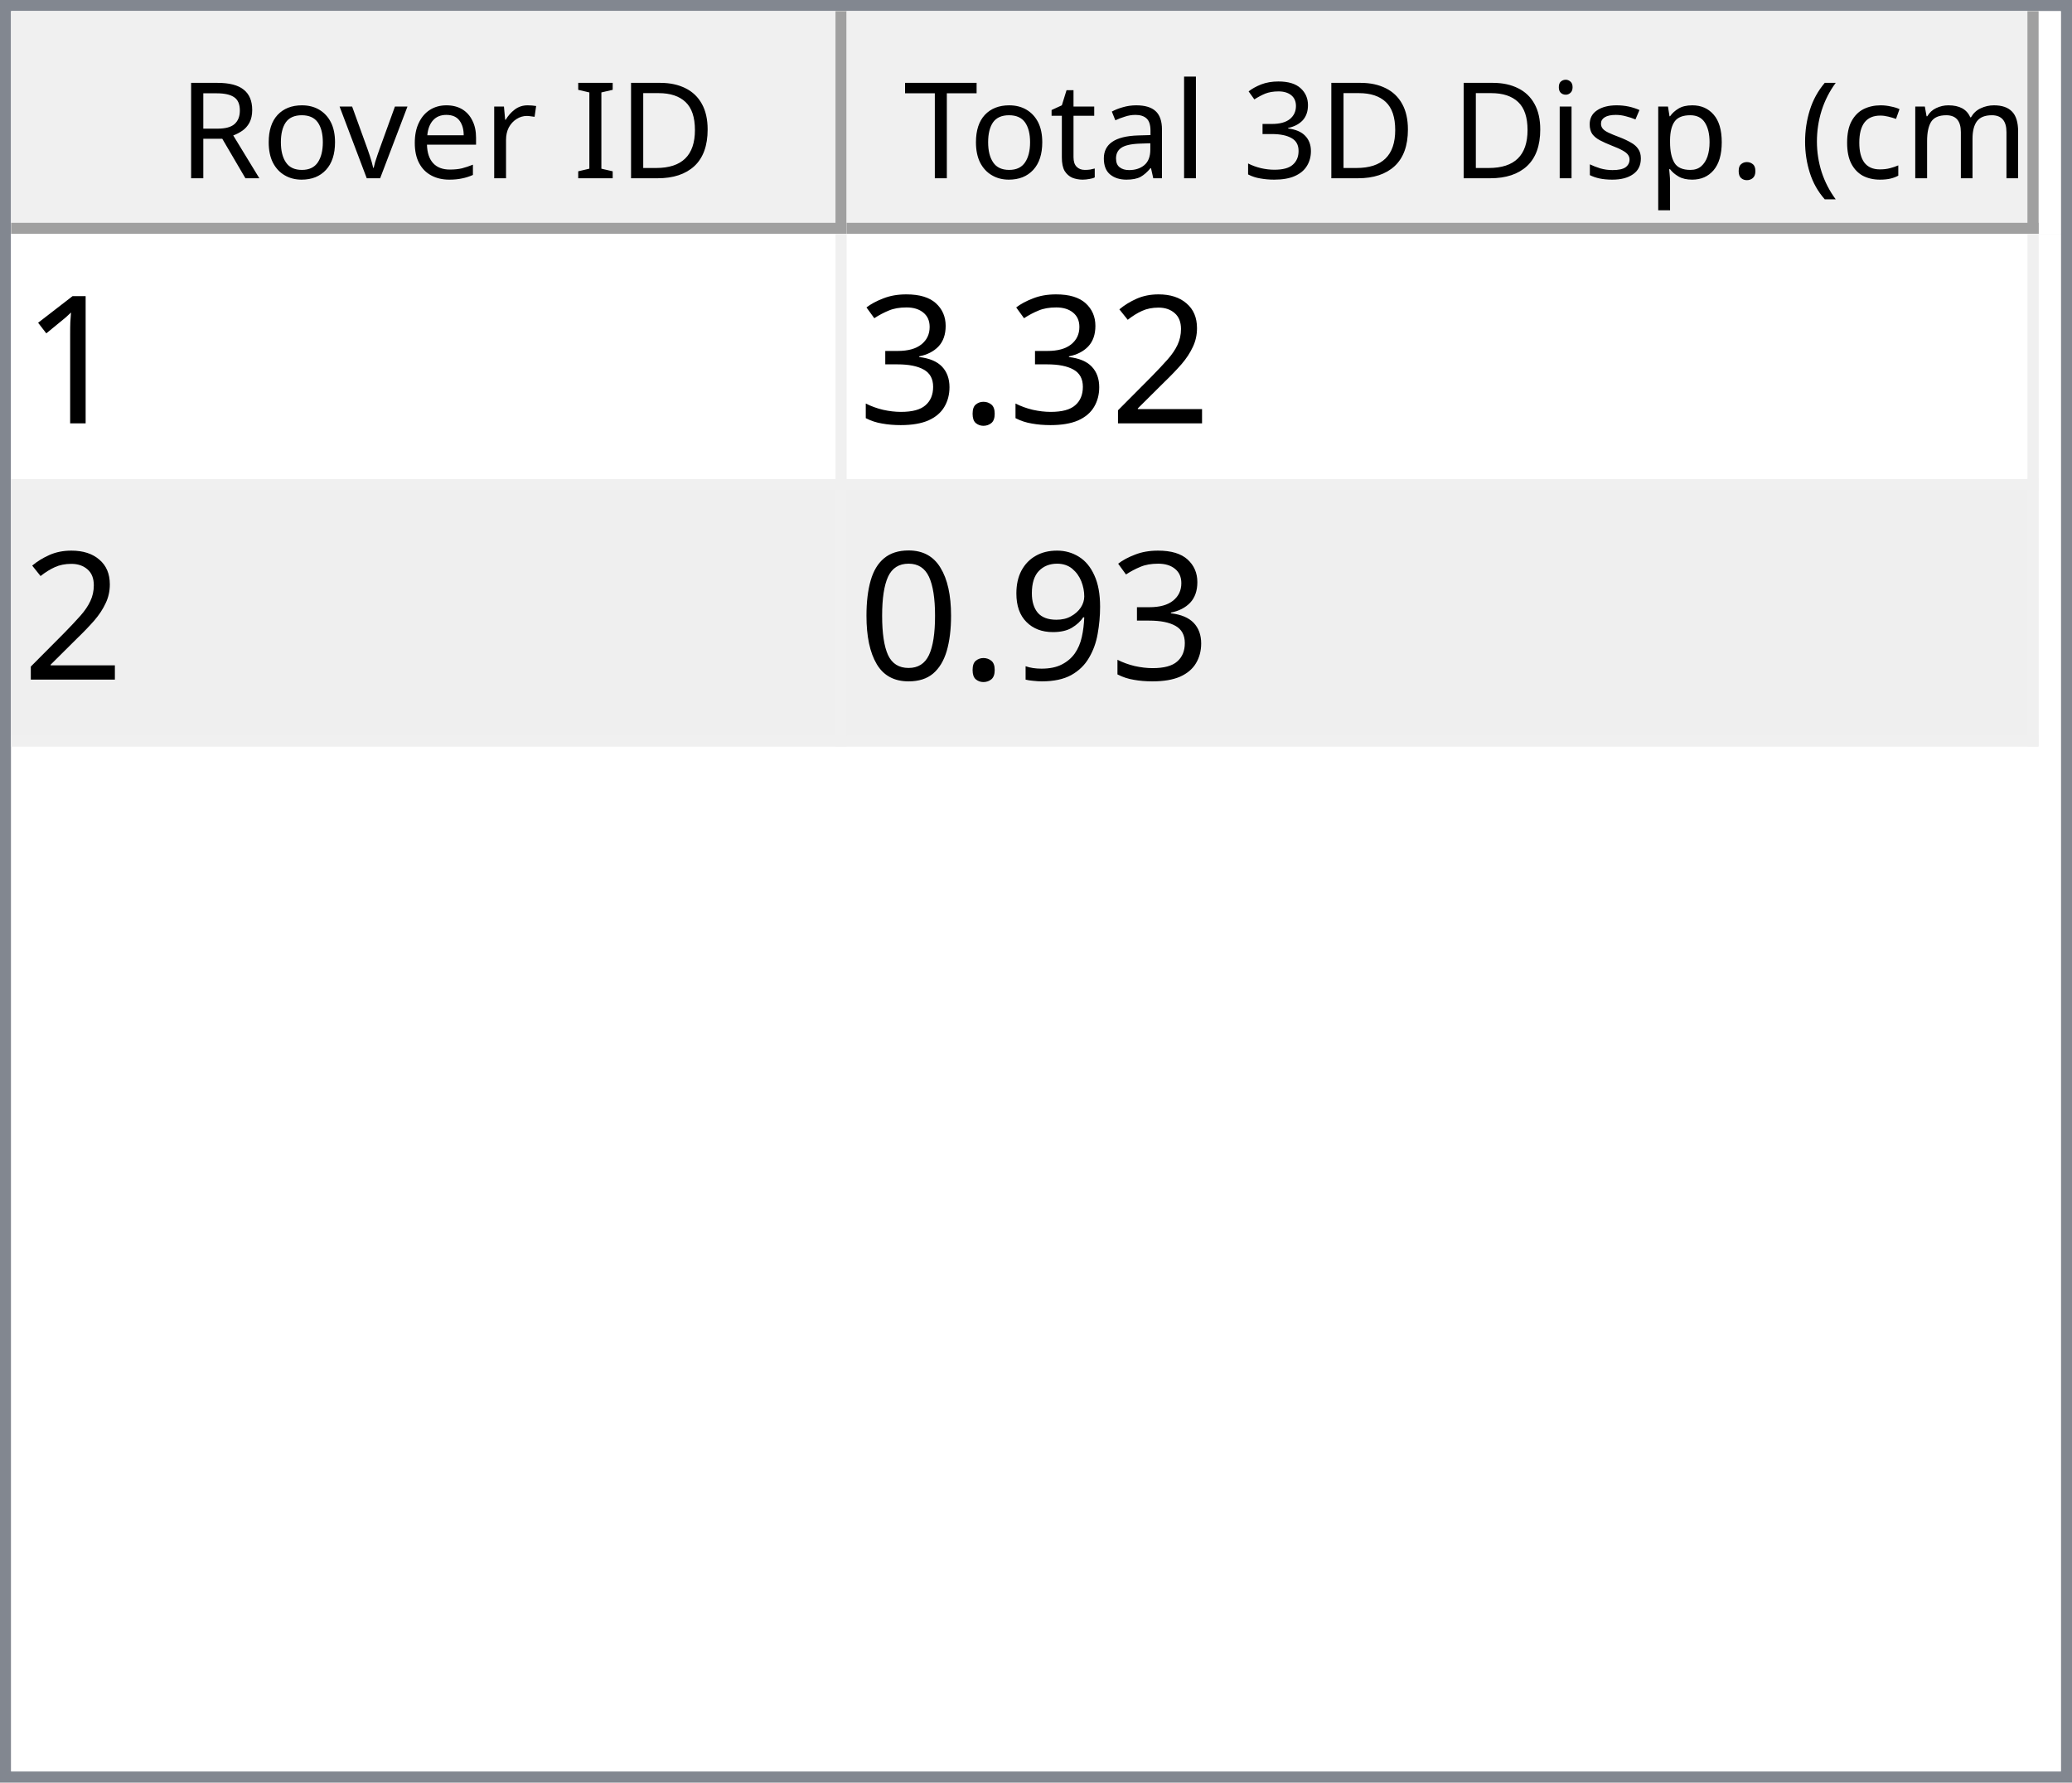
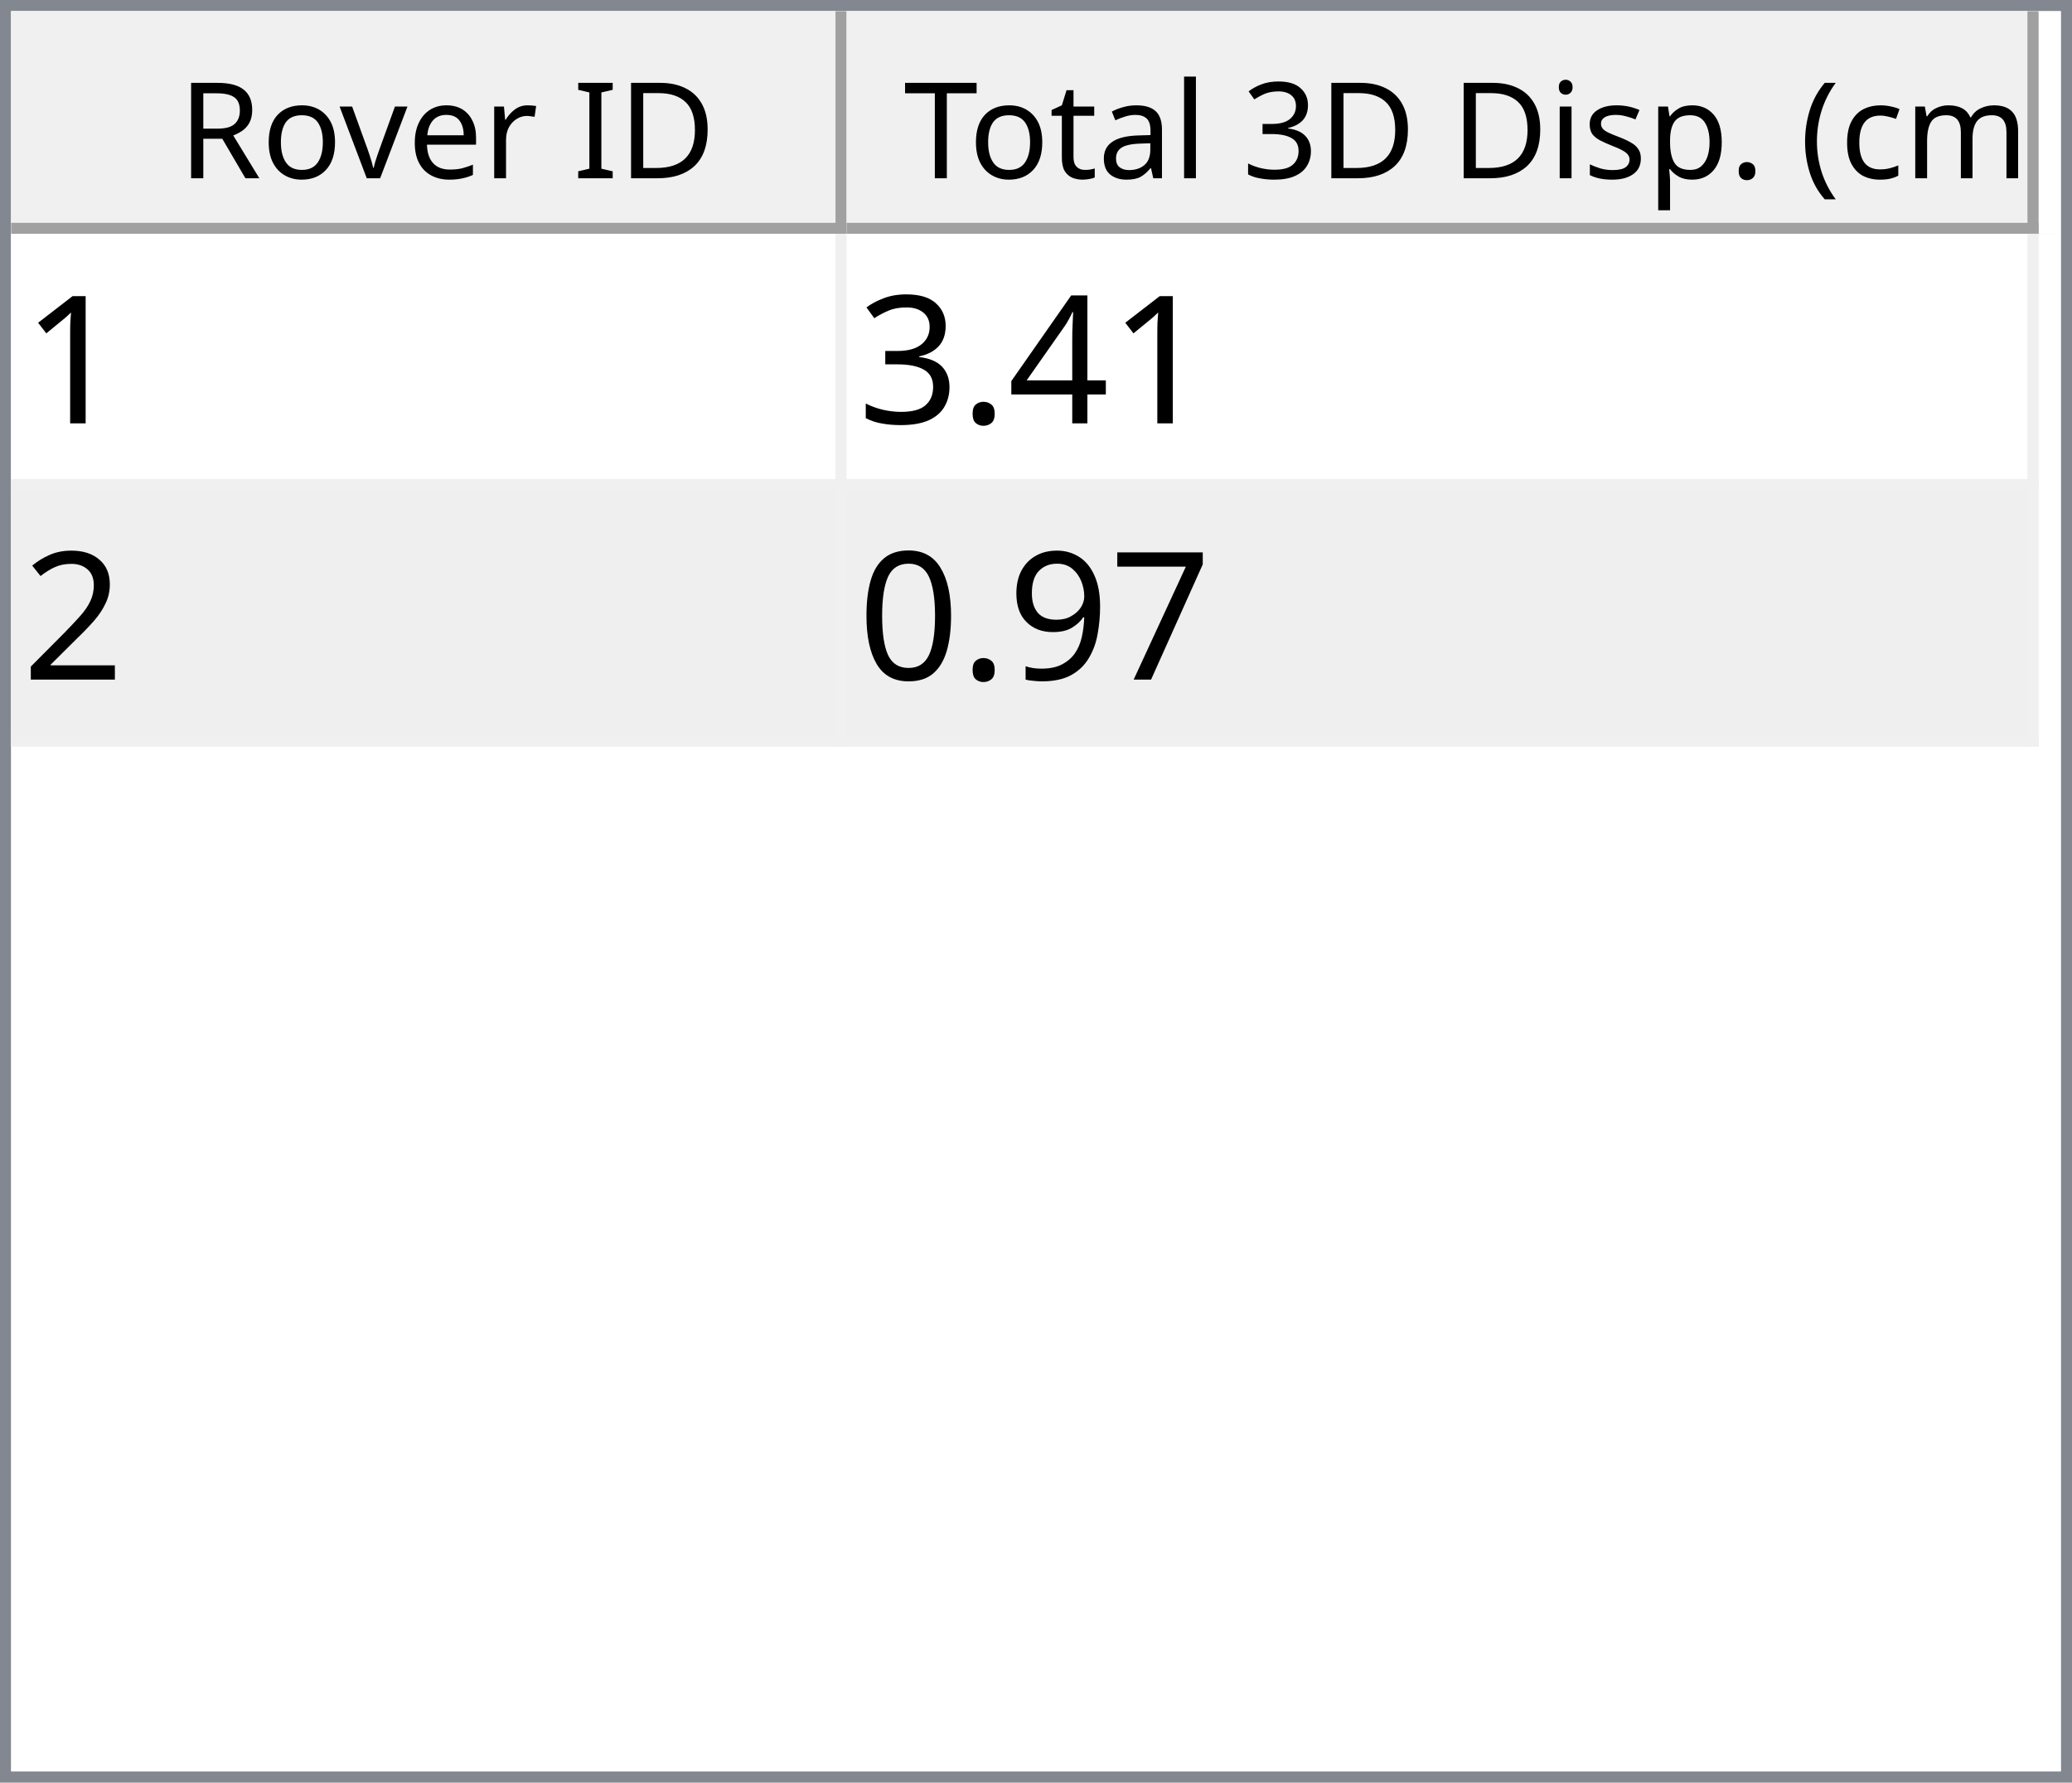
<svg xmlns="http://www.w3.org/2000/svg" style="fill-opacity:1; color-rendering:auto; color-interpolation:auto; text-rendering:auto; stroke:black; stroke-linecap:square; stroke-miterlimit:10; shape-rendering:auto; stroke-opacity:1; fill:black; stroke-dasharray:none; font-weight:normal; stroke-width:1; font-family:'Dialog'; font-style:normal; stroke-linejoin:miter; font-size:12px; stroke-dashoffset:0; image-rendering:auto;" width="186" height="160">
  <defs id="genericDefs" />
  <g>
    <defs id="defs1">
      <clipPath clipPathUnits="userSpaceOnUse" id="clipPath1">
        <path d="M0 0 L186 0 L186 160 L0 160 L0 0 Z" />
      </clipPath>
      <clipPath clipPathUnits="userSpaceOnUse" id="clipPath2">
        <path d="M0 0 L0 160 L186 160 L186 0 Z" />
      </clipPath>
      <clipPath clipPathUnits="userSpaceOnUse" id="clipPath3">
        <path d="M0 0 L0 20 L184 20 L184 0 Z" />
      </clipPath>
      <clipPath clipPathUnits="userSpaceOnUse" id="clipPath4">
        <path d="M0 0 L0 20 L75 20 L75 0 Z" />
      </clipPath>
      <clipPath clipPathUnits="userSpaceOnUse" id="clipPath5">
        <path d="M1 1 L1 19 L74 19 L74 1 Z" />
      </clipPath>
      <clipPath clipPathUnits="userSpaceOnUse" id="clipPath6">
        <path d="M0 0 L0 18 L73 18 L73 0 Z" />
      </clipPath>
      <clipPath clipPathUnits="userSpaceOnUse" id="clipPath7">
        <path d="M-0.5 -0.5 L-0.5 19.5 L74.5 19.5 L74.5 -0.5 Z" />
      </clipPath>
      <clipPath clipPathUnits="userSpaceOnUse" id="clipPath8">
        <path d="M0 0 L0 20 L107 20 L107 0 Z" />
      </clipPath>
      <clipPath clipPathUnits="userSpaceOnUse" id="clipPath9">
        <path d="M1 1 L1 19 L106 19 L106 1 Z" />
      </clipPath>
      <clipPath clipPathUnits="userSpaceOnUse" id="clipPath10">
        <path d="M0 0 L0 18 L105 18 L105 0 Z" />
      </clipPath>
      <clipPath clipPathUnits="userSpaceOnUse" id="clipPath11">
        <path d="M-0.5 -0.5 L-0.5 19.5 L106.5 19.5 L106.5 -0.5 Z" />
      </clipPath>
      <clipPath clipPathUnits="userSpaceOnUse" id="clipPath12">
        <path d="M0 0 L0 138 L184 138 L184 0 Z" />
      </clipPath>
      <clipPath clipPathUnits="userSpaceOnUse" id="clipPath13">
        <path d="M0 0 L0 46 L182 46 L182 0 Z" />
      </clipPath>
      <clipPath clipPathUnits="userSpaceOnUse" id="clipPath14">
        <path d="M-0.5 -0.5 L-0.5 45.5 L181.5 45.5 L181.5 -0.5 Z" />
      </clipPath>
      <clipPath clipPathUnits="userSpaceOnUse" id="clipPath15">
        <path d="M0 0 L0 22 L74 22 L74 0 Z" />
      </clipPath>
      <clipPath clipPathUnits="userSpaceOnUse" id="clipPath16">
        <path d="M0 0 L0 22 L106 22 L106 0 Z" />
      </clipPath>
      <font horiz-adv-x="64.551" id="font1">
        <font-face ascent="107.91" descent="25.098" units-per-em="100" style="font-style:normal; font-family:Segoe UI; font-weight:normal;" />
        <missing-glyph horiz-adv-x="64.551" d="M8.109 0 L8.109 68.266 L56.453 68.266 L56.453 0 L8.109 0 ZM15.328 7.234 L49.219 7.234 L49.219 61.031 L15.328 61.031 L15.328 7.234 Z" />
        <glyph unicode="D" horiz-adv-x="70.117" d="M9.188 0 L9.188 70.016 L28.516 70.016 Q65.531 70.016 65.531 35.891 Q65.531 19.672 55.25 9.836 Q44.969 0 27.734 0 L9.188 0 ZM17.391 62.594 L17.391 7.422 L27.828 7.422 Q41.609 7.422 49.273 14.797 Q56.938 22.172 56.938 35.688 Q56.938 62.594 28.328 62.594 L17.391 62.594 Z" />
        <glyph unicode="I" horiz-adv-x="26.611" d="M17.391 0 L9.188 0 L9.188 70.016 L17.391 70.016 L17.391 0 Z" />
        <glyph unicode=" " horiz-adv-x="27.393" d="" />
        <glyph unicode="r" horiz-adv-x="34.766" d="M34.188 41.891 Q32.078 43.5 28.125 43.5 Q23 43.5 19.555 38.672 Q16.109 33.844 16.109 25.484 L16.109 0 L8.109 0 L8.109 50 L16.109 50 L16.109 39.703 L16.312 39.703 Q18.016 44.969 21.531 47.922 Q25.047 50.875 29.391 50.875 Q32.516 50.875 34.188 50.203 L34.188 41.891 Z" />
        <glyph unicode="e" horiz-adv-x="52.295" d="M48.297 23 L12.984 23 Q13.188 14.656 17.484 10.109 Q21.781 5.562 29.297 5.562 Q37.75 5.562 44.828 11.141 L44.828 3.609 Q38.234 -1.172 27.391 -1.172 Q16.797 -1.172 10.742 5.641 Q4.688 12.453 4.688 24.812 Q4.688 36.469 11.305 43.82 Q17.922 51.172 27.734 51.172 Q37.547 51.172 42.922 44.828 Q48.297 38.484 48.297 27.203 L48.297 23 ZM40.094 29.781 Q40.047 36.719 36.75 40.578 Q33.453 44.438 27.594 44.438 Q21.922 44.438 17.969 40.383 Q14.016 36.328 13.094 29.781 L40.094 29.781 Z" />
        <glyph unicode="v" horiz-adv-x="47.9" d="M47.406 50 L27.484 0 L19.625 0 L0.688 50 L9.469 50 L22.172 13.672 Q23.578 9.672 23.922 6.688 L24.125 6.688 Q24.609 10.453 25.688 13.484 L38.969 50 L47.406 50 Z" />
        <glyph unicode="o" horiz-adv-x="58.594" d="M29 -1.172 Q17.922 -1.172 11.305 5.836 Q4.688 12.844 4.688 24.422 Q4.688 37.016 11.57 44.094 Q18.453 51.172 30.172 51.172 Q41.359 51.172 47.633 44.289 Q53.906 37.406 53.906 25.203 Q53.906 13.234 47.141 6.031 Q40.375 -1.172 29 -1.172 ZM29.594 44.438 Q21.875 44.438 17.383 39.188 Q12.891 33.938 12.891 24.703 Q12.891 15.828 17.43 10.695 Q21.969 5.562 29.594 5.562 Q37.359 5.562 41.531 10.594 Q45.703 15.625 45.703 24.906 Q45.703 34.281 41.531 39.359 Q37.359 44.438 29.594 44.438 Z" />
        <glyph unicode="R" horiz-adv-x="59.814" d="M59.375 0 L49.609 0 L37.891 19.625 Q36.281 22.359 34.766 24.289 Q33.25 26.219 31.664 27.438 Q30.078 28.656 28.25 29.219 Q26.422 29.781 24.125 29.781 L17.391 29.781 L17.391 0 L9.188 0 L9.188 70.016 L30.078 70.016 Q34.672 70.016 38.555 68.867 Q42.438 67.719 45.289 65.375 Q48.141 63.031 49.758 59.547 Q51.375 56.062 51.375 51.375 Q51.375 47.703 50.273 44.656 Q49.172 41.609 47.148 39.211 Q45.125 36.812 42.266 35.133 Q39.406 33.453 35.844 32.516 L35.844 32.328 Q37.594 31.547 38.891 30.547 Q40.188 29.547 41.359 28.18 Q42.531 26.812 43.68 25.078 Q44.828 23.344 46.234 21.047 L59.375 0 ZM17.391 62.594 L17.391 37.203 L28.516 37.203 Q31.594 37.203 34.203 38.133 Q36.812 39.062 38.719 40.797 Q40.625 42.531 41.703 45.047 Q42.781 47.562 42.781 50.688 Q42.781 56.297 39.141 59.445 Q35.5 62.594 28.609 62.594 L17.391 62.594 Z" />
        <glyph unicode=")" horiz-adv-x="30.176" d="M8.297 -15.922 L1.172 -15.922 Q16.406 2.344 16.406 26.812 Q16.406 51.469 1.078 70.016 L8.297 70.016 Q23.531 52.156 23.531 26.703 Q23.531 1.375 8.297 -15.922 Z" />
        <glyph unicode="m" horiz-adv-x="86.133" d="M79.109 0 L71.094 0 L71.094 28.719 Q71.094 37.016 68.531 40.727 Q65.969 44.438 59.906 44.438 Q54.781 44.438 51.195 39.75 Q47.609 35.062 47.609 28.516 L47.609 0 L39.594 0 L39.594 29.688 Q39.594 44.438 28.219 44.438 Q22.953 44.438 19.531 40.016 Q16.109 35.594 16.109 28.516 L16.109 0 L8.109 0 L8.109 50 L16.109 50 L16.109 42.094 L16.312 42.094 Q21.625 51.172 31.844 51.172 Q36.969 51.172 40.773 48.312 Q44.578 45.453 46 40.828 Q51.562 51.172 62.594 51.172 Q79.109 51.172 79.109 30.812 L79.109 0 Z" />
        <glyph unicode="c" horiz-adv-x="46.191" d="M42.188 2.297 Q36.422 -1.172 28.516 -1.172 Q17.828 -1.172 11.258 5.789 Q4.688 12.75 4.688 23.828 Q4.688 36.188 11.766 43.68 Q18.844 51.172 30.672 51.172 Q37.25 51.172 42.281 48.734 L42.281 40.531 Q36.719 44.438 30.375 44.438 Q22.703 44.438 17.797 38.945 Q12.891 33.453 12.891 24.516 Q12.891 15.719 17.508 10.641 Q22.125 5.562 29.891 5.562 Q36.422 5.562 42.188 9.906 L42.188 2.297 Z" />
        <glyph unicode="(" horiz-adv-x="30.176" d="M29.109 -15.922 L21.969 -15.922 Q6.844 1.375 6.844 26.703 Q6.844 52.156 21.969 70.016 L29.203 70.016 Q13.875 51.469 13.875 26.812 Q13.875 2.344 29.109 -15.922 Z" />
        <glyph unicode="." horiz-adv-x="21.68" d="M10.891 -1.078 Q8.641 -1.078 7.055 0.539 Q5.469 2.156 5.469 4.391 Q5.469 6.641 7.055 8.273 Q8.641 9.906 10.891 9.906 Q13.188 9.906 14.797 8.273 Q16.406 6.641 16.406 4.391 Q16.406 2.156 14.797 0.539 Q13.188 -1.078 10.891 -1.078 Z" />
        <glyph unicode="p" horiz-adv-x="58.789" d="M16.312 7.234 L16.109 7.234 L16.109 -23 L8.109 -23 L8.109 50 L16.109 50 L16.109 41.219 L16.312 41.219 Q22.219 51.172 33.594 51.172 Q43.266 51.172 48.688 44.461 Q54.109 37.75 54.109 26.469 Q54.109 13.922 48 6.375 Q41.891 -1.172 31.297 -1.172 Q21.578 -1.172 16.312 7.234 ZM16.109 27.391 L16.109 20.406 Q16.109 14.203 20.141 9.883 Q24.172 5.562 30.375 5.562 Q37.641 5.562 41.773 11.133 Q45.906 16.703 45.906 26.609 Q45.906 34.969 42.047 39.703 Q38.188 44.438 31.594 44.438 Q24.609 44.438 20.359 39.578 Q16.109 34.719 16.109 27.391 Z" />
        <glyph unicode="s" horiz-adv-x="42.432" d="M5.078 1.812 L5.078 10.406 Q11.625 5.562 19.484 5.562 Q30.031 5.562 30.031 12.594 Q30.031 14.594 29.125 15.992 Q28.219 17.391 26.68 18.461 Q25.141 19.531 23.07 20.383 Q21 21.234 18.609 22.172 Q15.281 23.484 12.766 24.828 Q10.25 26.172 8.57 27.859 Q6.891 29.547 6.031 31.695 Q5.172 33.844 5.172 36.719 Q5.172 40.234 6.789 42.945 Q8.406 45.656 11.086 47.484 Q13.766 49.312 17.211 50.242 Q20.656 51.172 24.312 51.172 Q30.812 51.172 35.938 48.922 L35.938 40.828 Q30.422 44.438 23.25 44.438 Q21 44.438 19.195 43.922 Q17.391 43.406 16.094 42.477 Q14.797 41.547 14.086 40.258 Q13.375 38.969 13.375 37.406 Q13.375 35.453 14.086 34.133 Q14.797 32.812 16.164 31.789 Q17.531 30.766 19.484 29.938 Q21.438 29.109 23.922 28.125 Q27.25 26.859 29.883 25.516 Q32.516 24.172 34.375 22.484 Q36.234 20.797 37.234 18.602 Q38.234 16.406 38.234 13.375 Q38.234 9.672 36.602 6.938 Q34.969 4.203 32.234 2.398 Q29.5 0.594 25.93 -0.289 Q22.359 -1.172 18.453 -1.172 Q10.75 -1.172 5.078 1.812 Z" />
        <glyph unicode="i" horiz-adv-x="24.219" d="M12.203 62.703 Q10.062 62.703 8.547 64.164 Q7.031 65.625 7.031 67.875 Q7.031 70.125 8.547 71.609 Q10.062 73.094 12.203 73.094 Q14.406 73.094 15.945 71.609 Q17.484 70.125 17.484 67.875 Q17.484 65.719 15.945 64.211 Q14.406 62.703 12.203 62.703 ZM16.109 0 L8.109 0 L8.109 50 L16.109 50 L16.109 0 Z" />
        <glyph unicode="3" horiz-adv-x="53.906" d="M46.531 19.828 Q46.531 15.094 44.75 11.211 Q42.969 7.328 39.719 4.57 Q36.469 1.812 31.93 0.297 Q27.391 -1.219 21.922 -1.219 Q11.922 -1.219 6 2.594 L6 11.188 Q13.094 5.609 22.219 5.609 Q25.875 5.609 28.828 6.539 Q31.781 7.469 33.906 9.227 Q36.031 10.984 37.18 13.477 Q38.328 15.969 38.328 19.094 Q38.328 32.812 18.797 32.812 L12.984 32.812 L12.984 39.594 L18.5 39.594 Q35.797 39.594 35.797 52.484 Q35.797 64.406 22.609 64.406 Q15.188 64.406 8.688 59.422 L8.688 67.188 Q15.375 71.188 24.609 71.188 Q29 71.188 32.57 69.969 Q36.141 68.75 38.68 66.555 Q41.219 64.359 42.609 61.281 Q44 58.203 44 54.5 Q44 40.672 30.031 36.719 L30.031 36.531 Q33.594 36.141 36.625 34.797 Q39.656 33.453 41.852 31.305 Q44.047 29.156 45.289 26.25 Q46.531 23.344 46.531 19.828 Z" />
        <glyph unicode="l" horiz-adv-x="24.219" d="M16.109 0 L8.109 0 L8.109 74.031 L16.109 74.031 L16.109 0 Z" />
        <glyph unicode="a" horiz-adv-x="50.879" d="M43.891 0 L35.891 0 L35.891 7.812 L35.688 7.812 Q30.469 -1.172 20.312 -1.172 Q12.844 -1.172 8.617 2.781 Q4.391 6.734 4.391 13.281 Q4.391 27.297 20.906 29.594 L35.891 31.688 Q35.891 44.438 25.594 44.438 Q16.547 44.438 9.281 38.281 L9.281 46.484 Q16.656 51.172 26.266 51.172 Q43.891 51.172 43.891 32.516 L43.891 0 ZM35.891 25.297 L23.828 23.641 Q18.266 22.859 15.43 20.875 Q12.594 18.891 12.594 13.875 Q12.594 10.203 15.211 7.883 Q17.828 5.562 22.172 5.562 Q28.125 5.562 32.008 9.742 Q35.891 13.922 35.891 20.312 L35.891 25.297 Z" />
        <glyph unicode="t" horiz-adv-x="33.887" d="M31.297 0.484 Q28.469 -1.078 23.828 -1.078 Q10.688 -1.078 10.688 13.578 L10.688 43.172 L2.094 43.172 L2.094 50 L10.688 50 L10.688 62.203 L18.703 64.797 L18.703 50 L31.297 50 L31.297 43.172 L18.703 43.172 L18.703 14.984 Q18.703 9.969 20.414 7.82 Q22.125 5.672 26.078 5.672 Q29.109 5.672 31.297 7.328 L31.297 0.484 Z" />
        <glyph unicode="T" horiz-adv-x="52.393" d="M50.594 62.594 L30.375 62.594 L30.375 0 L22.172 0 L22.172 62.594 L2 62.594 L2 70.016 L50.594 70.016 L50.594 62.594 Z" />
      </font>
      <font horiz-adv-x="75.0" id="font2">
        <font-face ascent="100.537" descent="21.973" units-per-em="100" style="font-style:normal; font-family:sans-serif; font-weight:normal;" />
        <missing-glyph horiz-adv-x="75.0" d="M12.5 0 L12.5 62.5 L62.5 62.5 L62.5 0 L12.5 0 ZM14.062 1.562 L60.938 1.562 L60.938 60.938 L14.062 60.938 L14.062 1.562 Z" />
        <glyph unicode="1" horiz-adv-x="55.615" d="M37.25 0 L28.469 0 L28.469 56 Q25.297 52.984 20.141 49.953 Q14.984 46.922 10.891 45.406 L10.891 53.906 Q18.266 57.375 23.781 62.305 Q29.297 67.234 31.594 71.875 L37.25 71.875 L37.25 0 Z" />
-         <glyph unicode="2" horiz-adv-x="55.615" d="M50.344 8.453 L50.344 0 L3.031 0 Q2.938 3.172 4.047 6.109 Q5.859 10.938 9.836 15.625 Q13.812 20.312 21.344 26.469 Q33.016 36.031 37.117 41.625 Q41.219 47.219 41.219 52.203 Q41.219 57.422 37.477 61.008 Q33.734 64.594 27.734 64.594 Q21.391 64.594 17.578 60.789 Q13.766 56.984 13.719 50.25 L4.688 51.172 Q5.609 61.281 11.664 66.578 Q17.719 71.875 27.938 71.875 Q38.234 71.875 44.242 66.164 Q50.25 60.453 50.25 52 Q50.25 47.703 48.492 43.555 Q46.734 39.406 42.656 34.812 Q38.578 30.219 29.109 22.219 Q21.188 15.578 18.945 13.211 Q16.703 10.844 15.234 8.453 L50.344 8.453 Z" />
+         <glyph unicode="4" horiz-adv-x="55.615" d="M32.328 0 L32.328 17.141 L1.266 17.141 L1.266 25.203 L33.938 71.578 L41.109 71.578 L41.109 25.203 L50.781 25.203 L50.781 17.141 L41.109 17.141 L41.109 0 L32.328 0 ZM32.328 25.203 L32.328 57.469 L9.906 25.203 L32.328 25.203 Z" />
        <glyph unicode="." horiz-adv-x="27.783" d="M9.078 0 L9.078 10.016 L19.094 10.016 L19.094 0 L9.078 0 Z" />
        <glyph unicode="3" horiz-adv-x="55.615" d="M4.203 18.891 L12.984 20.062 Q14.5 12.594 18.141 9.297 Q21.781 6 27 6 Q33.203 6 37.477 10.297 Q41.75 14.594 41.75 20.953 Q41.75 27 37.797 30.93 Q33.844 34.859 27.734 34.859 Q25.25 34.859 21.531 33.891 L22.516 41.609 Q23.391 41.5 23.922 41.5 Q29.547 41.5 34.039 44.43 Q38.531 47.359 38.531 53.469 Q38.531 58.297 35.258 61.477 Q31.984 64.656 26.812 64.656 Q21.688 64.656 18.266 61.43 Q14.844 58.203 13.875 51.766 L5.078 53.328 Q6.688 62.156 12.398 67.016 Q18.109 71.875 26.609 71.875 Q32.469 71.875 37.398 69.359 Q42.328 66.844 44.945 62.5 Q47.562 58.156 47.562 53.266 Q47.562 48.641 45.07 44.828 Q42.578 41.016 37.703 38.766 Q44.047 37.312 47.562 32.695 Q51.078 28.078 51.078 21.141 Q51.078 11.766 44.242 5.25 Q37.406 -1.266 26.953 -1.266 Q17.531 -1.266 11.305 4.352 Q5.078 9.969 4.203 18.891 Z" />
+         <glyph unicode="2" horiz-adv-x="55.615" d="M50.344 8.453 L50.344 0 L3.031 0 Q2.938 3.172 4.047 6.109 Q5.859 10.938 9.836 15.625 Q13.812 20.312 21.344 26.469 Q33.016 36.031 37.117 41.625 Q41.219 47.219 41.219 52.203 Q41.219 57.422 37.477 61.008 Q33.734 64.594 27.734 64.594 Q21.391 64.594 17.578 60.789 Q13.766 56.984 13.719 50.25 L4.688 51.172 Q5.609 61.281 11.664 66.578 Q17.719 71.875 27.938 71.875 Q38.234 71.875 44.242 66.164 Q50.25 60.453 50.25 52 Q50.25 47.703 48.492 43.555 Q46.734 39.406 42.656 34.812 Q38.578 30.219 29.109 22.219 Q21.188 15.578 18.945 13.211 Q16.703 10.844 15.234 8.453 L50.344 8.453 Z" />
+         <glyph unicode="7" horiz-adv-x="55.615" d="M4.734 62.203 L4.734 70.656 L51.078 70.656 L51.078 63.812 Q44.234 56.547 37.523 44.484 Q30.812 32.422 27.156 19.672 Q24.516 10.688 23.781 0 L14.75 0 Q14.891 8.453 18.062 20.414 Q21.234 32.375 27.172 43.484 Q33.109 54.594 39.797 62.203 L4.734 62.203 Z" />
        <glyph unicode="9" horiz-adv-x="55.615" d="M5.469 16.547 L13.922 17.328 Q14.984 11.375 18.016 8.688 Q21.047 6 25.781 6 Q29.828 6 32.883 7.859 Q35.938 9.719 37.891 12.82 Q39.844 15.922 41.164 21.195 Q42.484 26.469 42.484 31.938 Q42.484 32.516 42.438 33.688 Q39.797 29.5 35.234 26.883 Q30.672 24.266 25.344 24.266 Q16.453 24.266 10.305 30.711 Q4.156 37.156 4.156 47.703 Q4.156 58.594 10.578 65.234 Q17 71.875 26.656 71.875 Q33.641 71.875 39.43 68.117 Q45.219 64.359 48.219 57.398 Q51.219 50.438 51.219 37.25 Q51.219 23.531 48.242 15.406 Q45.266 7.281 39.383 3.031 Q33.5 -1.219 25.594 -1.219 Q17.188 -1.219 11.867 3.445 Q6.547 8.109 5.469 16.547 ZM41.453 48.141 Q41.453 55.719 37.43 60.156 Q33.406 64.594 27.734 64.594 Q21.875 64.594 17.531 59.812 Q13.188 55.031 13.188 47.406 Q13.188 40.578 17.312 36.305 Q21.438 32.031 27.484 32.031 Q33.594 32.031 37.523 36.305 Q41.453 40.578 41.453 48.141 Z" />
        <glyph unicode="0" horiz-adv-x="55.615" d="M4.156 35.297 Q4.156 48 6.766 55.742 Q9.375 63.484 14.523 67.68 Q19.672 71.875 27.484 71.875 Q33.25 71.875 37.594 69.555 Q41.938 67.234 44.773 62.867 Q47.609 58.5 49.219 52.227 Q50.828 45.953 50.828 35.297 Q50.828 22.703 48.242 14.969 Q45.656 7.234 40.508 3.008 Q35.359 -1.219 27.484 -1.219 Q17.141 -1.219 11.234 6.203 Q4.156 15.141 4.156 35.297 ZM13.188 35.297 Q13.188 17.672 17.312 11.836 Q21.438 6 27.484 6 Q33.547 6 37.672 11.859 Q41.797 17.719 41.797 35.297 Q41.797 52.984 37.672 58.789 Q33.547 64.594 27.391 64.594 Q21.344 64.594 17.719 59.469 Q13.188 52.938 13.188 35.297 Z" />
      </font>
    </defs>
    <g style="fill:white; stroke:white;">
      <rect x="0" y="0" width="186" style="clip-path:url(#clipPath1); stroke:none;" height="160" />
    </g>
    <g style="fill:white; text-rendering:optimizeSpeed; color-rendering:optimizeSpeed; image-rendering:optimizeSpeed; shape-rendering:crispEdges; stroke:white; color-interpolation:sRGB;">
      <rect x="0" width="186" height="160" y="0" style="stroke:none;" />
      <path style="stroke:none;" d="M0 160 L186 160 L186 0 L0 0 Z" />
    </g>
    <g style="fill:rgb(240,240,240); font-family:'Segoe UI'; stroke:rgb(240,240,240);">
      <rect x="0" y="0" width="186" style="clip-path:url(#clipPath2); stroke:none;" height="160" />
    </g>
    <g style="fill:rgb(130,135,144); font-family:'Segoe UI'; stroke:rgb(130,135,144);">
      <path d="M0 0 L186 0 L186 160 L0 160 L0 0 ZM1 1 L185 1 L185 159 L1 159 L1 1 Z" style="fill-rule:evenodd; clip-path:url(#clipPath2); stroke:none;" />
    </g>
    <g style="fill:white; font-family:'Segoe UI'; stroke:white;" transform="translate(1,1)">
      <rect x="0" y="0" width="184" style="clip-path:url(#clipPath3); stroke:none;" height="20" />
    </g>
    <g style="fill:rgb(240,240,240); font-family:'Segoe UI'; stroke:rgb(240,240,240);" transform="translate(1,1)">
      <rect x="0" y="0" width="75" style="clip-path:url(#clipPath4); stroke:none;" height="20" />
    </g>
    <g style="font-family:'Segoe UI';" transform="translate(2,2)">
      <text x="14" xml:space="preserve" y="14" style="clip-path:url(#clipPath6); stroke:none;">Rover ID</text>
    </g>
    <g style="fill:rgb(160,160,160); font-family:'Segoe UI'; stroke:rgb(160,160,160); stroke-linejoin:bevel;" transform="translate(1.5,1.5)">
      <line x1="74" x2="74" y1="0" style="fill:none; clip-path:url(#clipPath7);" y2="19" />
    </g>
    <g style="fill:rgb(160,160,160); font-family:'Segoe UI'; stroke:rgb(160,160,160); stroke-linejoin:bevel;" transform="matrix(1,0,0,1,1,1) translate(0.5,0.5)">
      <line x1="0" x2="74" y1="19" style="fill:none; clip-path:url(#clipPath7);" y2="19" />
    </g>
    <g style="fill:rgb(240,240,240); font-family:'Segoe UI'; stroke:rgb(240,240,240);" transform="translate(76,1)">
      <rect x="0" y="0" width="107" style="clip-path:url(#clipPath8); stroke:none;" height="20" />
    </g>
    <g style="font-family:'Segoe UI';" transform="translate(77,2)">
      <text x="1" xml:space="preserve" y="14" style="clip-path:url(#clipPath10); stroke:none;"> Total 3D Disp. (cm)</text>
    </g>
    <g style="fill:rgb(160,160,160); font-family:'Segoe UI'; stroke:rgb(160,160,160); stroke-linejoin:bevel;" transform="translate(76.5,1.5)">
      <line x1="106" x2="106" y1="0" style="fill:none; clip-path:url(#clipPath11);" y2="19" />
    </g>
    <g style="fill:rgb(160,160,160); font-family:'Segoe UI'; stroke:rgb(160,160,160); stroke-linejoin:bevel;" transform="matrix(1,0,0,1,76,1) translate(0.5,0.5)">
      <line x1="0" x2="106" y1="19" style="fill:none; clip-path:url(#clipPath11);" y2="19" />
    </g>
    <g style="fill:white; font-family:'Segoe UI'; stroke:white;" transform="translate(1,21)">
      <rect x="0" y="0" width="184" style="clip-path:url(#clipPath12); stroke:none;" height="138" />
    </g>
    <g style="fill:rgb(240,240,240); font-size:16px; font-family:sans-serif; stroke:rgb(240,240,240);" transform="translate(1,21)">
      <rect x="0" y="0" width="182" style="clip-path:url(#clipPath13); stroke:none;" height="46" />
      <line transform="translate(0.5,0.5)" x1="0" x2="181" y1="22" style="clip-path:url(#clipPath14); fill:none; stroke-linejoin:bevel;" y2="22" />
    </g>
    <g transform="matrix(1,0,0,1,1,21) translate(0.5,0.5)" style="fill:rgb(240,240,240); font-size:16px; font-family:sans-serif; stroke:rgb(240,240,240); stroke-linejoin:bevel;">
      <line x1="0" x2="181" y1="45" style="fill:none; clip-path:url(#clipPath14);" y2="45" />
    </g>
    <g transform="matrix(1,0,0,1,1,21) translate(0.5,0.5)" style="fill:rgb(240,240,240); font-size:16px; font-family:sans-serif; stroke:rgb(240,240,240); stroke-linejoin:bevel;">
      <line x1="74" x2="74" y1="0" style="fill:none; clip-path:url(#clipPath14);" y2="45" />
    </g>
    <g transform="matrix(1,0,0,1,1,21) translate(0.5,0.5)" style="fill:rgb(240,240,240); font-size:16px; font-family:sans-serif; stroke:rgb(240,240,240); stroke-linejoin:bevel;">
      <line x1="181" x2="181" y1="0" style="fill:none; clip-path:url(#clipPath14);" y2="45" />
    </g>
    <g style="fill:white; font-size:16px; font-family:sans-serif; stroke:white;" transform="matrix(1,0,0,1,1,21)">
      <rect x="0" y="0" width="74" style="clip-path:url(#clipPath15); stroke:none;" height="22" />
      <text x="1" y="17" style="fill:black; clip-path:url(#clipPath15); stroke:none;" xml:space="preserve">1</text>
    </g>
    <g style="fill:white; font-size:16px; font-family:sans-serif; stroke:white;" transform="matrix(1,0,0,1,1,21) translate(75,0)">
      <rect x="0" y="0" width="106" style="clip-path:url(#clipPath16); stroke:none;" height="22" />
-       <text x="1" y="17" style="fill:black; clip-path:url(#clipPath16); stroke:none;" xml:space="preserve">3.32</text>
+       <text x="1" y="17" style="fill:black; clip-path:url(#clipPath16); stroke:none;" xml:space="preserve">3.41</text>
    </g>
    <g style="fill:rgb(239,239,239); font-size:16px; font-family:sans-serif; stroke:rgb(239,239,239);" transform="matrix(1,0,0,1,1,21) translate(0,23)">
      <rect x="0" y="0" width="74" style="clip-path:url(#clipPath15); stroke:none;" height="22" />
      <text x="1" y="17" style="fill:black; clip-path:url(#clipPath15); stroke:none;" xml:space="preserve">2</text>
    </g>
    <g style="fill:rgb(239,239,239); font-size:16px; font-family:sans-serif; stroke:rgb(239,239,239);" transform="matrix(1,0,0,1,1,21) translate(75,23)">
      <rect x="0" y="0" width="106" style="clip-path:url(#clipPath16); stroke:none;" height="22" />
-       <text x="1" y="17" style="fill:black; clip-path:url(#clipPath16); stroke:none;" xml:space="preserve">0.93</text>
+       <text x="1" y="17" style="fill:black; clip-path:url(#clipPath16); stroke:none;" xml:space="preserve">0.97</text>
    </g>
  </g>
</svg>
